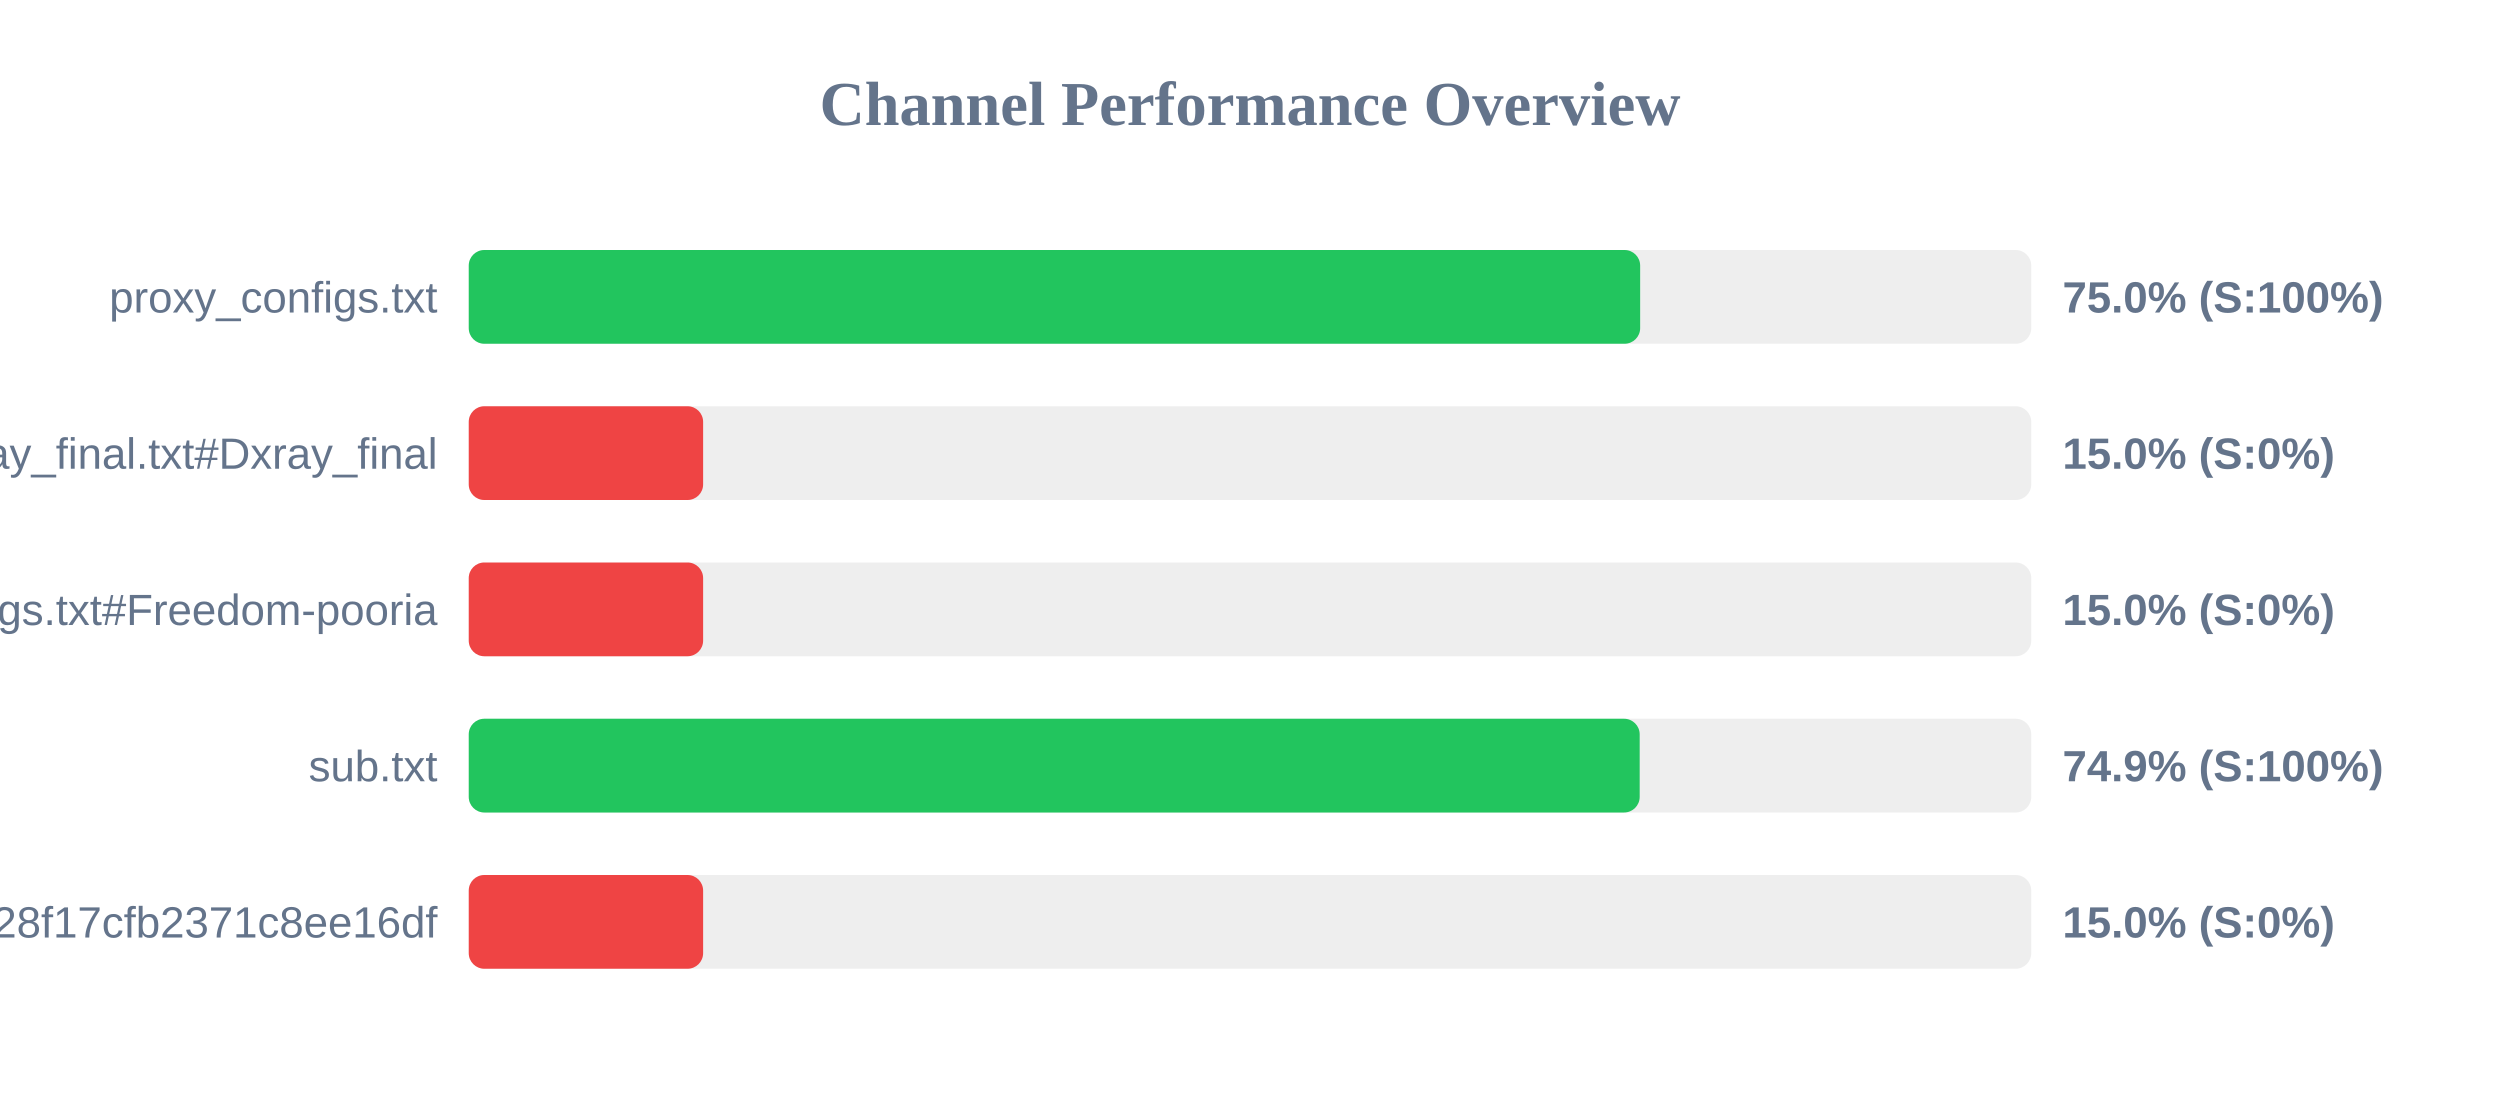
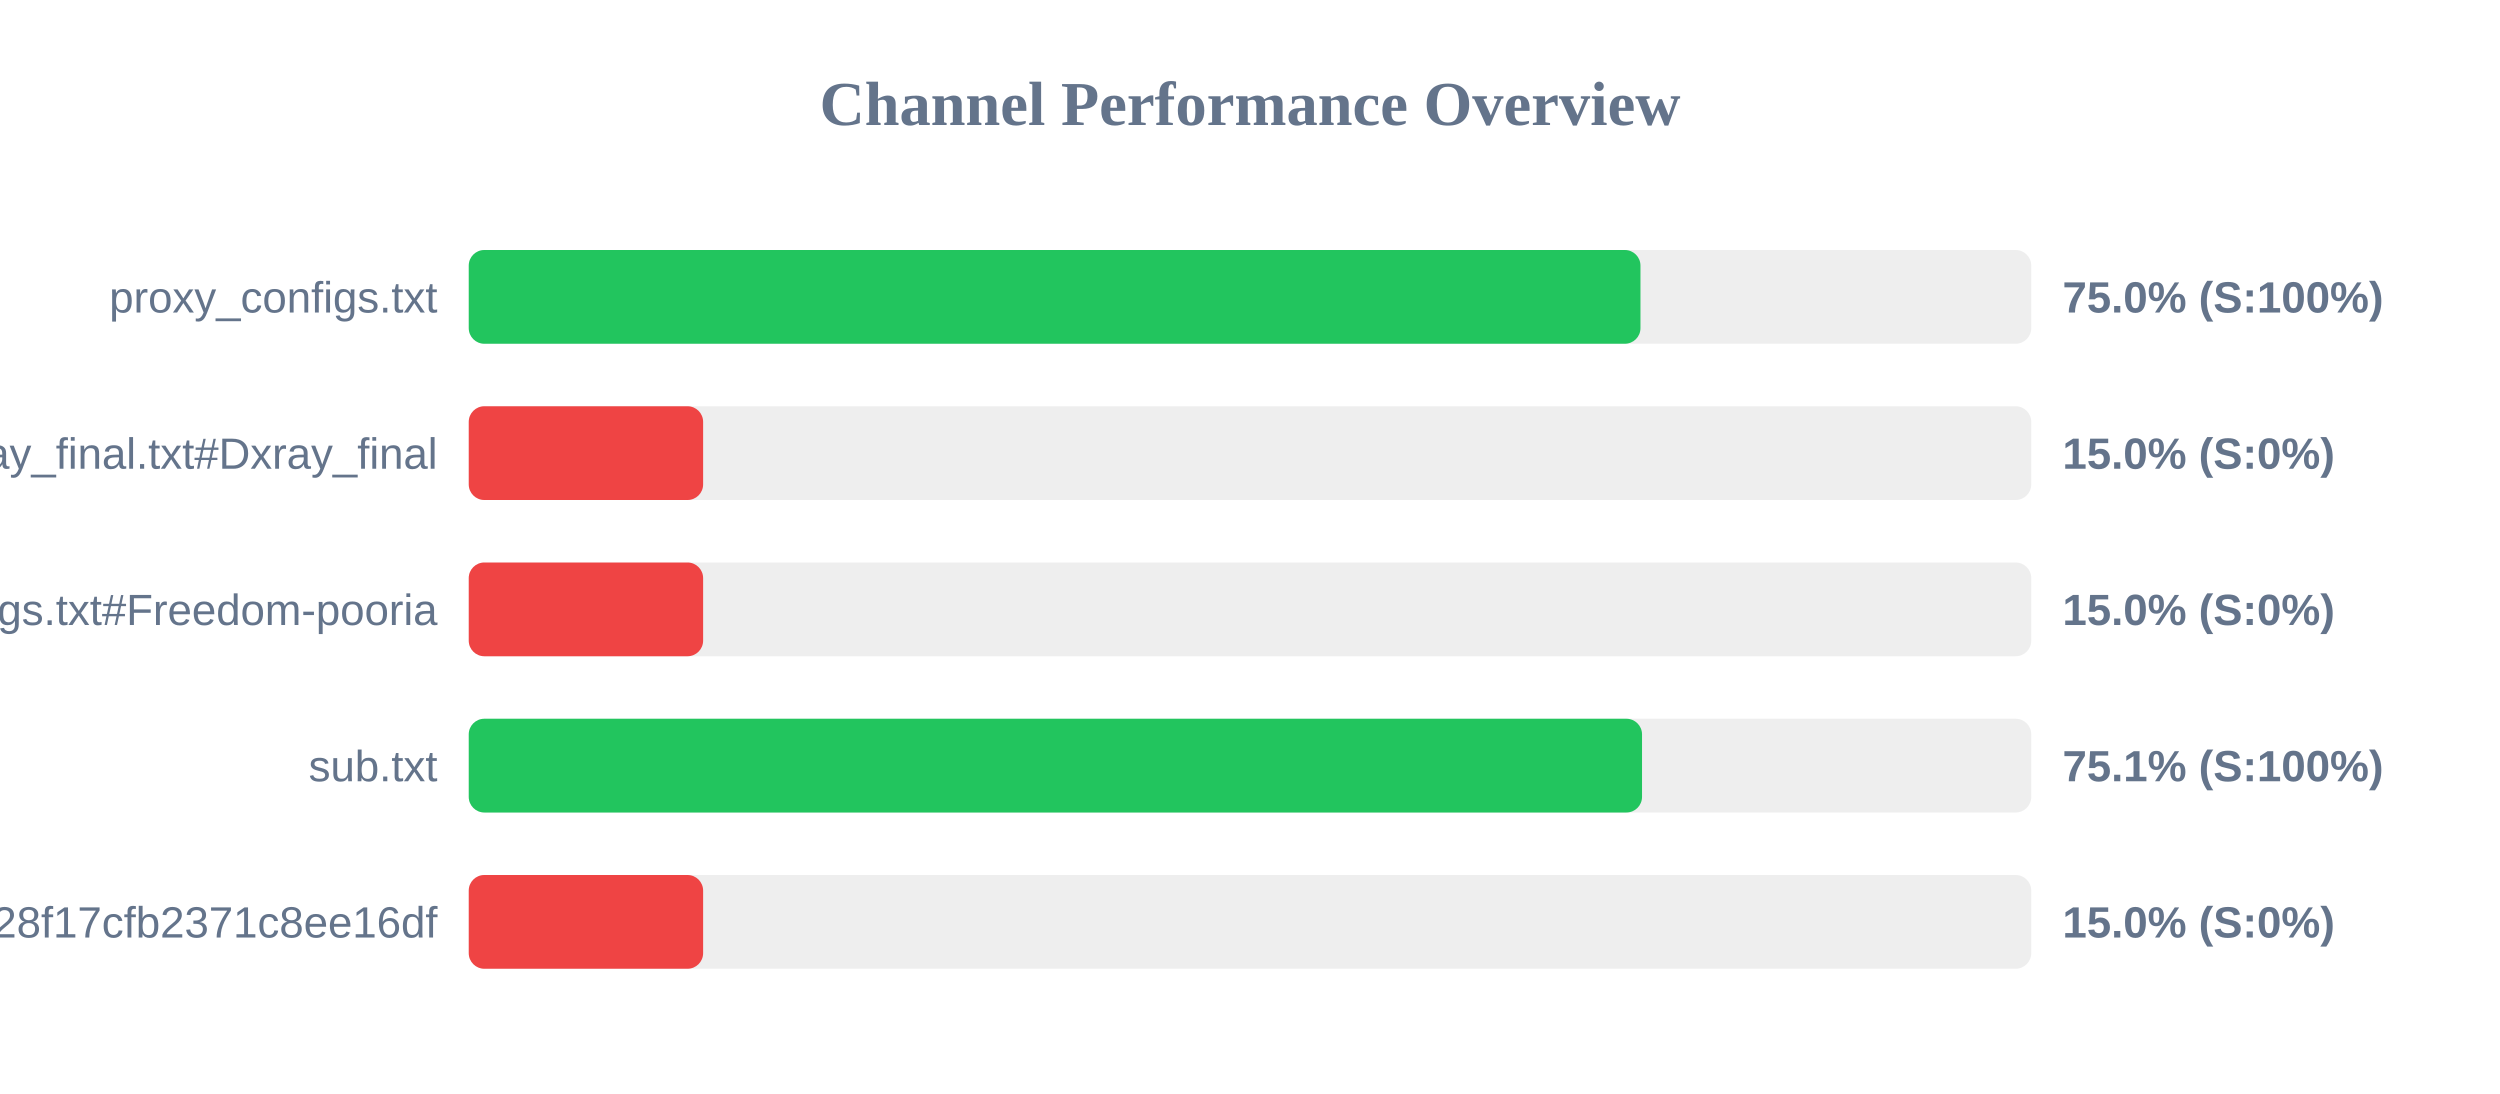
<svg xmlns="http://www.w3.org/2000/svg" width="800" height="350" version="1.1">
  <style>
        .row { font: 14px Arial; fill: #64748b; }
        .score { font: bold 14px Arial; fill: #64748b; }
    </style>
  <text x="400" y="40" text-anchor="middle" font-size="20px" font-weight="bold" fill="#64748b">Channel Performance Overview</text>
  <rect x="150" y="80" width="500" height="30" fill="#eee" rx="5" />
-   <rect x="150" y="80" width="374.85" height="30" fill="#22c55e" rx="5" />
+   <rect x="150" y="80" width="374.95" height="30" fill="#22c55e" rx="5" />
  <text x="140" y="100" text-anchor="end" class="row">proxy_configs.txt</text>
  <text x="660" y="100" text-anchor="start" class="score">75.0% (S:100%)</text>
  <rect x="150" y="130" width="500" height="30" fill="#eee" rx="5" />
  <rect x="150" y="130" width="75.0" height="30" fill="#ef4444" rx="5" />
  <text x="140" y="150" text-anchor="end" class="row">xray_final.txt#Dxray_final</text>
  <text x="660" y="150" text-anchor="start" class="score">15.0% (S:0%)</text>
  <rect x="150" y="180" width="500" height="30" fill="#eee" rx="5" />
  <rect x="150" y="180" width="75.0" height="30" fill="#ef4444" rx="5" />
  <text x="140" y="200" text-anchor="end" class="row">v2ray_configs.txt#Freedom-pooria</text>
  <text x="660" y="200" text-anchor="start" class="score">15.0% (S:0%)</text>
  <rect x="150" y="230" width="500" height="30" fill="#eee" rx="5" />
-   <rect x="150" y="230" width="374.7" height="30" fill="#22c55e" rx="5" />
+   <rect x="150" y="230" width="375.45" height="30" fill="#22c55e" rx="5" />
  <text x="140" y="250" text-anchor="end" class="row">sub.txt</text>
-   <text x="660" y="250" text-anchor="start" class="score">74.9% (S:100%)</text>
+   <text x="660" y="250" text-anchor="start" class="score">75.1% (S:100%)</text>
  <rect x="150" y="280" width="500" height="30" fill="#eee" rx="5" />
  <rect x="150" y="280" width="75.0" height="30" fill="#ef4444" rx="5" />
  <text x="140" y="300" text-anchor="end" class="row">?token=fedfed7b41b828f17cfb2371c8ee16df</text>
  <text x="660" y="300" text-anchor="start" class="score">15.0% (S:0%)</text>
</svg>
